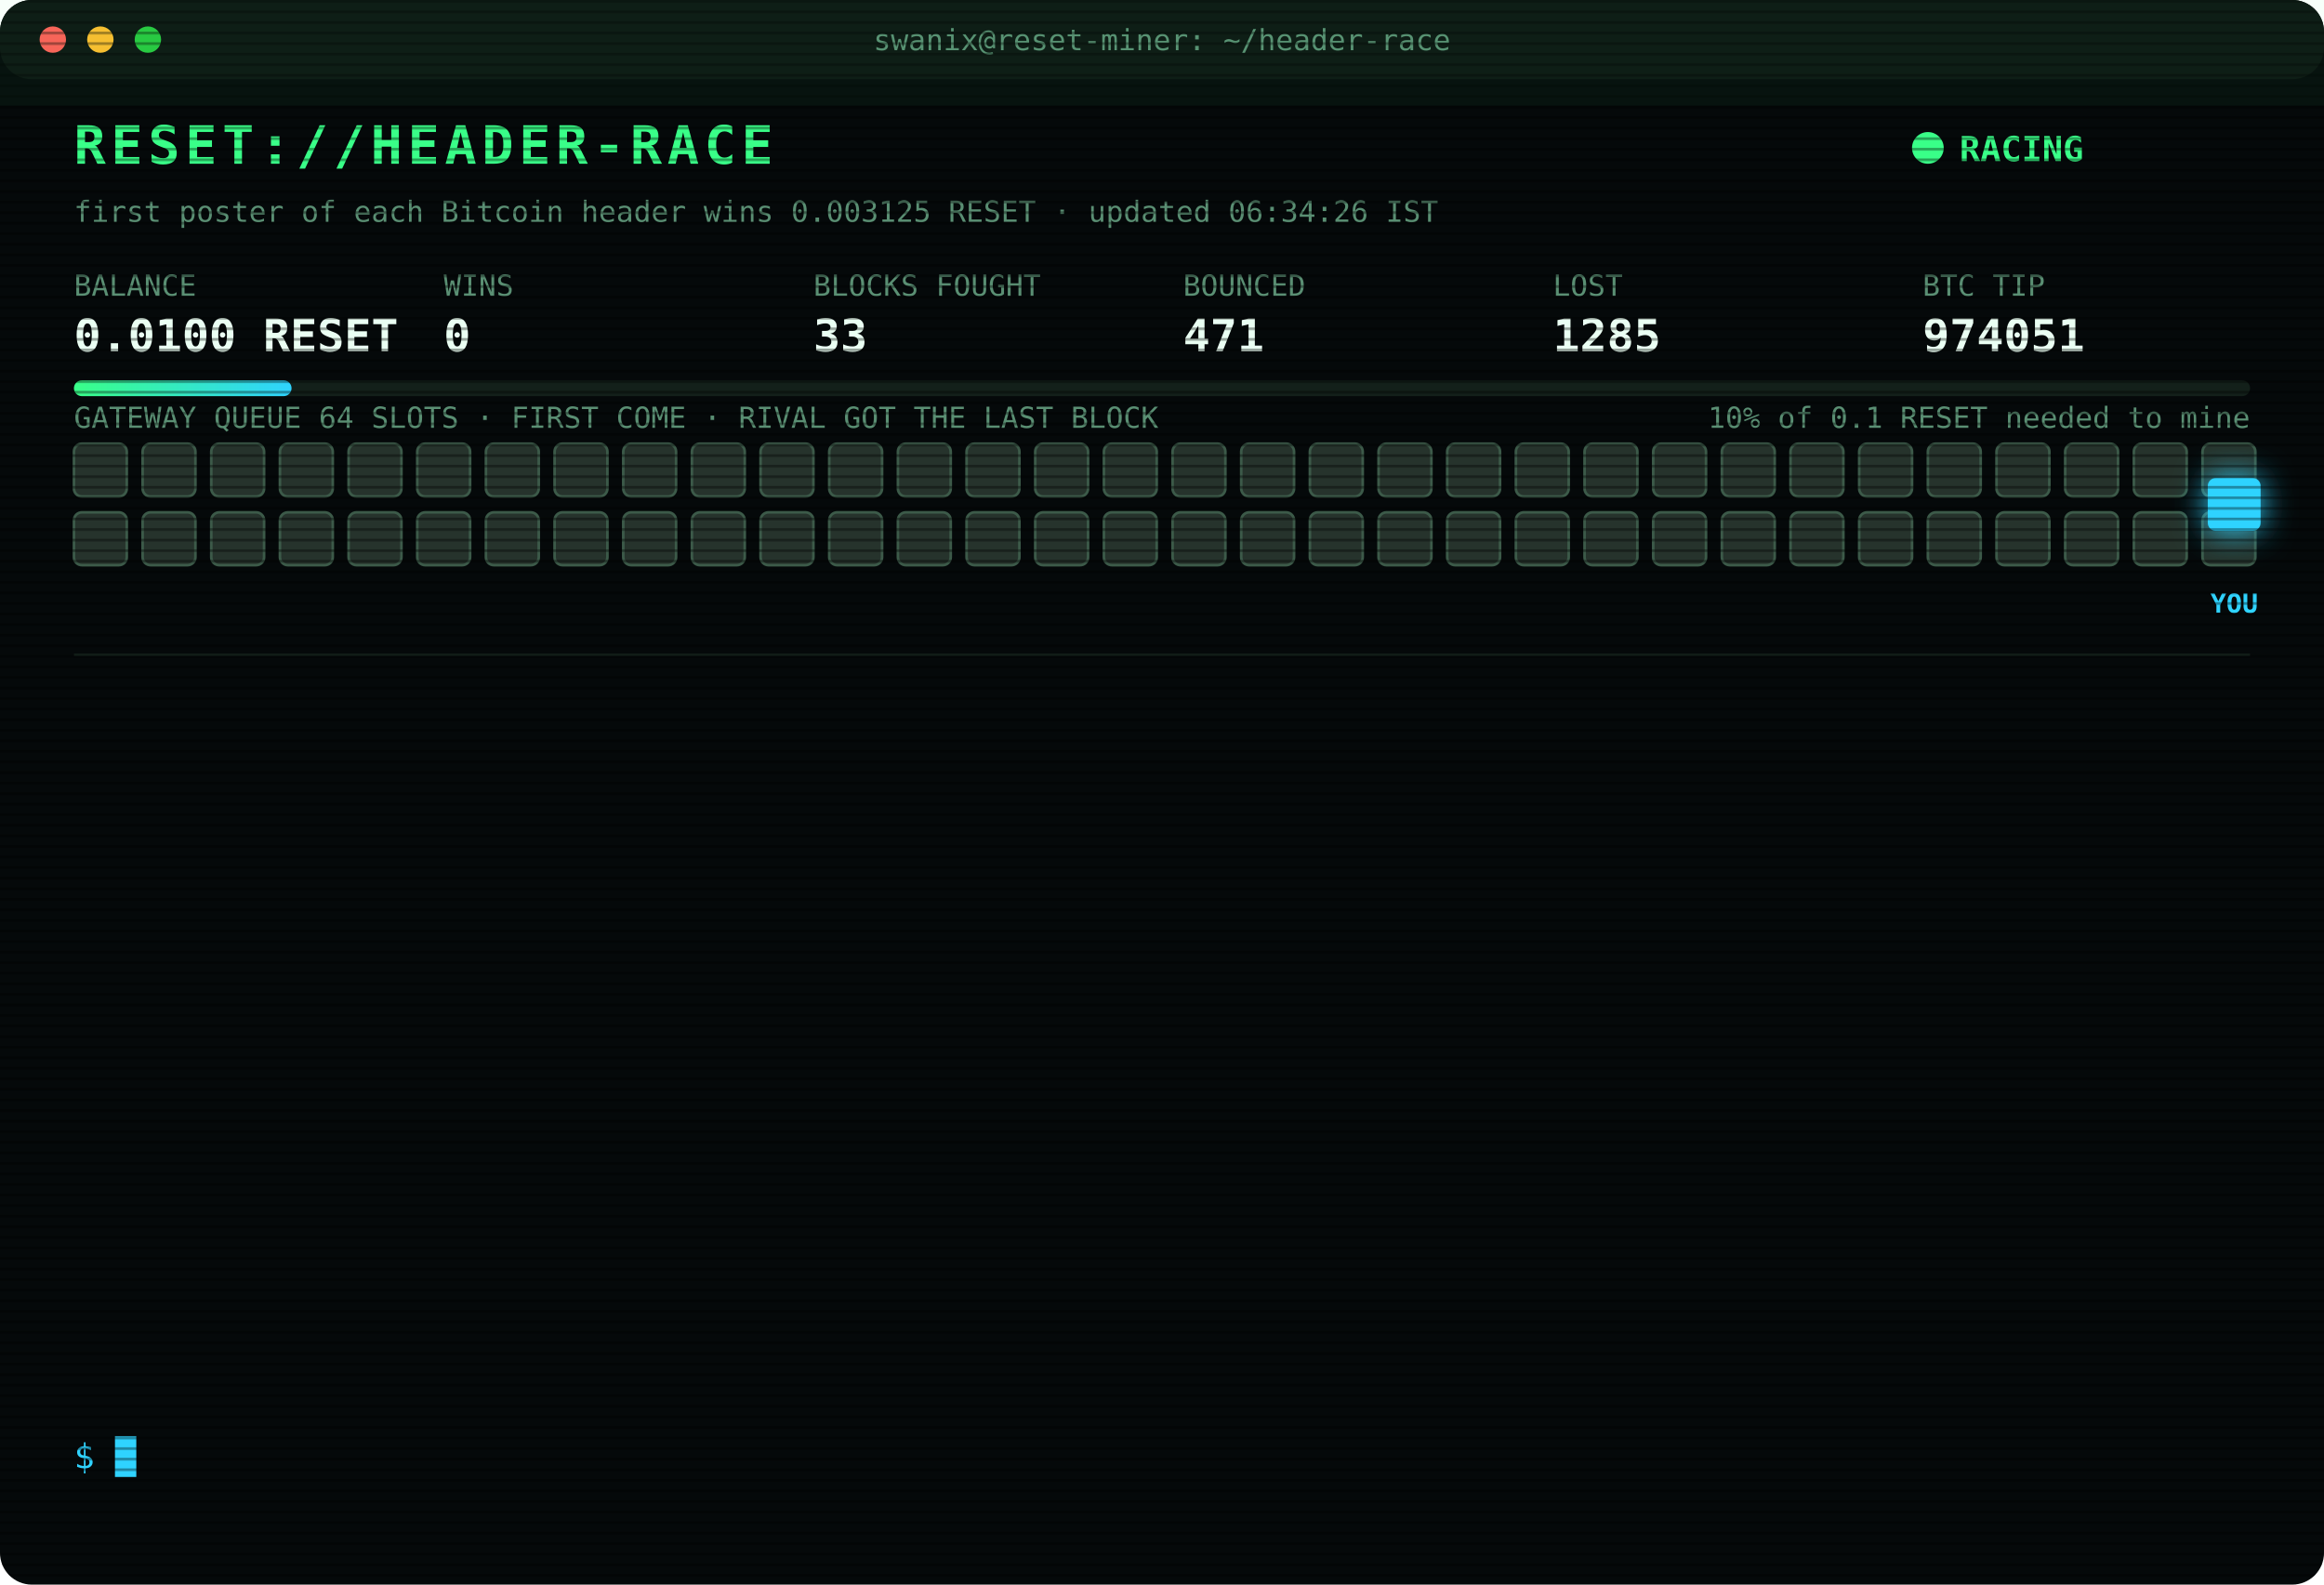
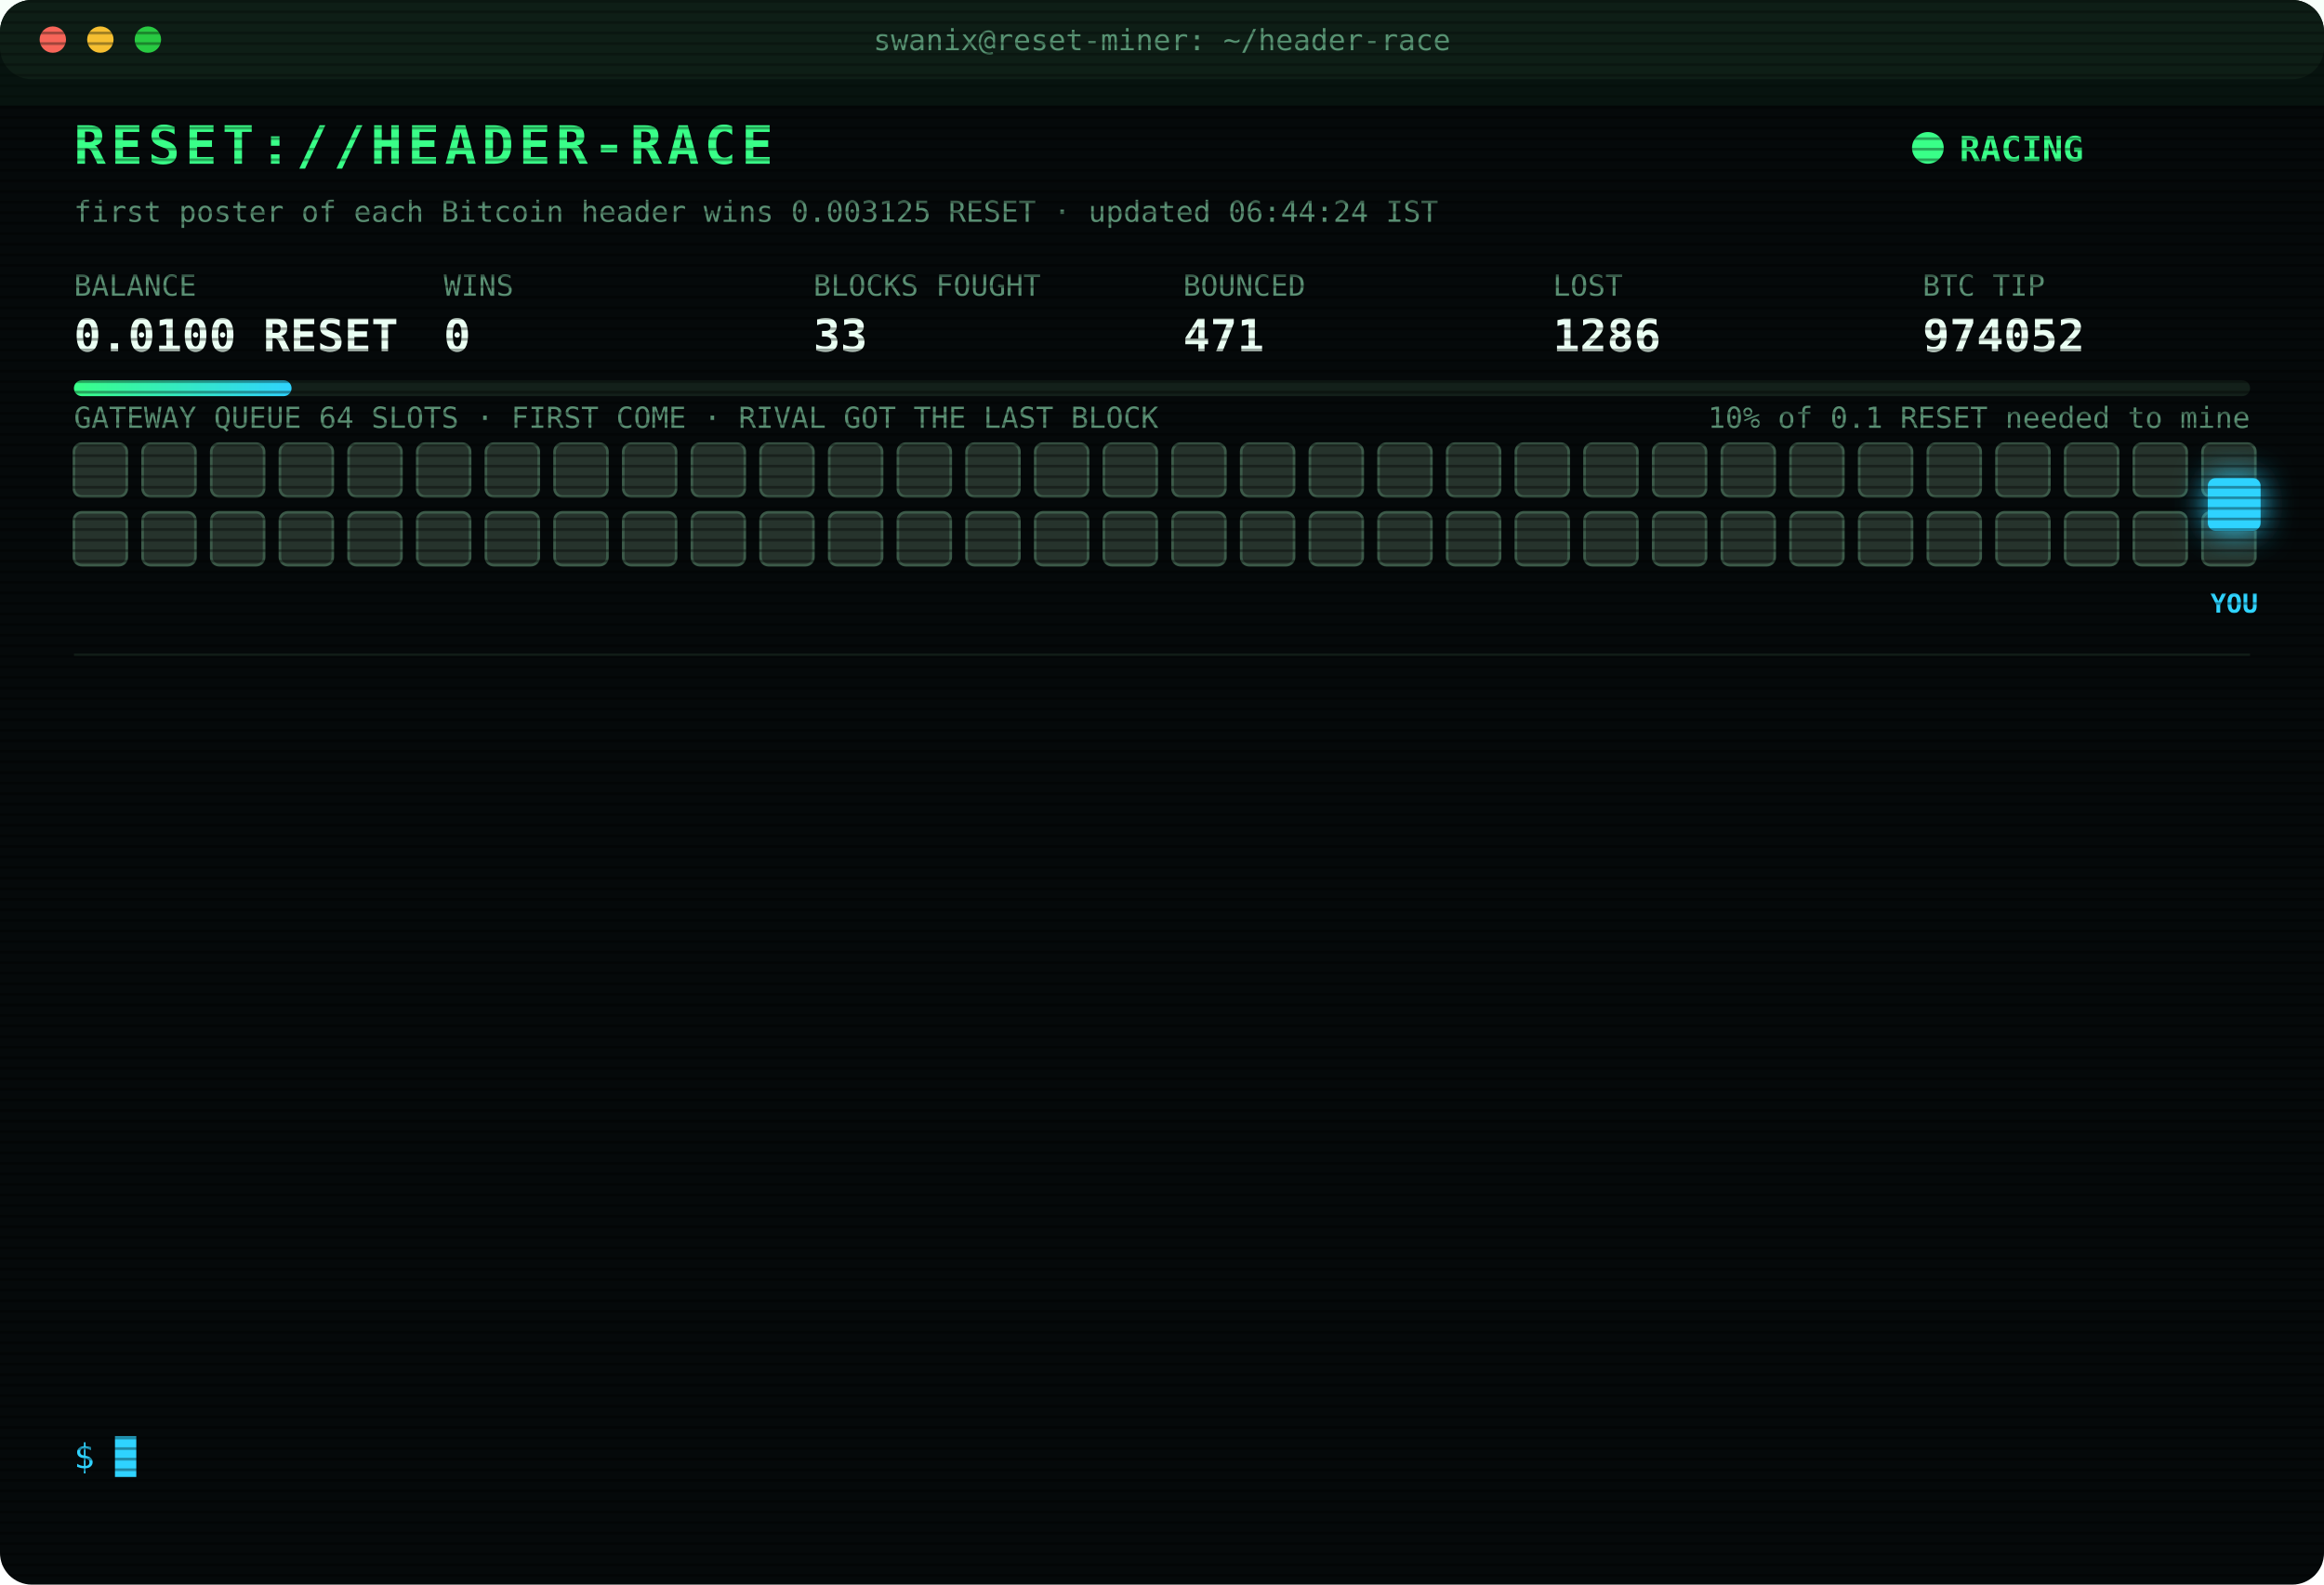
<svg xmlns="http://www.w3.org/2000/svg" width="880" height="600" viewBox="0 0 880 600" font-family="ui-monospace,SFMono-Regular,Menlo,Consolas,monospace">
  <style>
text{font-size:13px;fill:#7CFFB2}
.title{font-size:20px;font-weight:700;fill:#39FF88;letter-spacing:2px;animation:glitch 3s infinite steps(1)}
.sub{fill:#2fd3ff}.k{fill:#5a8f73;font-size:11px}.v{font-size:17px;font-weight:700;fill:#eafff3}
.ts{fill:#3f6b56}.boot{fill:#2fd3ff}.dim{fill:#5a8f73}.bad{fill:#ff4d6d}.warn{fill:#ffd23f}.mag{fill:#ff5cf0}.win{fill:#39FF88;font-weight:700}
.tag{font-size:10px;fill:#2fd3ff;font-weight:700}
.rival{fill:#26332c;stroke:#3c5a49;animation:jam 1.2s infinite alternate}
.idle{fill:#141c18;stroke:#22302a;animation:breathe 4s infinite}
.me{fill:#2fd3ff;filter:drop-shadow(0 0 6px #2fd3ff)}
.hover{animation:nudge 1.1s infinite ease-in-out}.bounce{animation:kick 1.4s infinite}
.ln{opacity:0;animation:in .4s forwards}
.cur{animation:blink 1s infinite steps(1)}
.scan{animation:scan 6s infinite linear}
.led{animation:blink 1.4s infinite}
@keyframes in{from{opacity:0;transform:translateX(-6px)}to{opacity:1;transform:none}}
@keyframes blink{50%{opacity:0}}
@keyframes jam{to{fill:#33463b}}
@keyframes breathe{50%{opacity:.4}}
@keyframes nudge{50%{transform:translateX(-10px)}}
@keyframes kick{0%,100%{transform:none}30%{transform:translateX(-14px)}55%{transform:translateX(10px) translateY(-6px)}}
@keyframes glitch{0%,92%{transform:none}93%{transform:translateX(2px);fill:#ff4d6d}95%{transform:translateX(-2px);fill:#2fd3ff}97%{transform:none}}
@keyframes scan{from{transform:translateY(-40px)}to{transform:translateY(600px)}}
</style>
  <defs>
    <pattern id="sl" width="4" height="4" patternUnits="userSpaceOnUse">
      <rect width="4" height="1" fill="#000" opacity=".35" />
    </pattern>
    <linearGradient id="bar">
      <stop offset="0" stop-color="#39FF88" />
      <stop offset="1" stop-color="#2fd3ff" />
    </linearGradient>
  </defs>
  <rect width="880" height="600" rx="12" fill="#05090a" />
  <rect width="880" height="30" rx="12" fill="#0d1512" />
  <circle cx="20" cy="15" r="5" fill="#ff5f57" />
  <circle cx="38" cy="15" r="5" fill="#febc2e" />
  <circle cx="56" cy="15" r="5" fill="#28c840" />
  <text x="440" y="19" text-anchor="middle" class="k">swanix@reset-miner: ~/header-race</text>
  <text x="28" y="62" class="title">RESET://HEADER-RACE</text>
  <circle class="led" cx="730" cy="56" r="6" fill="#39FF88" />
  <text x="742" y="61" class="win">RACING</text>
-   <text x="28" y="84" class="k">first poster of each Bitcoin header wins 0.003125 RESET · updated 06:34:26 IST</text>
+   <text x="28" y="84" class="k">first poster of each Bitcoin header wins 0.003125 RESET · updated 06:44:24 IST</text>
  <text x="28" y="112" class="k">BALANCE</text>
  <text x="28" y="133" class="v">0.0100 RESET</text>
  <text x="168" y="112" class="k">WINS</text>
  <text x="168" y="133" class="v">0</text>
  <text x="308" y="112" class="k">BLOCKS FOUGHT</text>
  <text x="308" y="133" class="v">33</text>
  <text x="448" y="112" class="k">BOUNCED</text>
  <text x="448" y="133" class="v">471</text>
  <text x="588" y="112" class="k">LOST</text>
-   <text x="588" y="133" class="v">1285</text>
+   <text x="588" y="133" class="v">1286</text>
  <text x="728" y="112" class="k">BTC TIP</text>
-   <text x="728" y="133" class="v">974051</text>
+   <text x="728" y="133" class="v">974052</text>
  <rect x="28" y="144" width="824" height="6" rx="3" fill="#13201a" />
  <rect x="28" y="144" width="82.4" height="6" rx="3" fill="url(#bar)" />
  <text x="852" y="162" text-anchor="end" class="k">10% of 0.1 RESET needed to mine</text>
  <text x="28" y="162" class="k">GATEWAY QUEUE 64 SLOTS · FIRST COME · RIVAL GOT THE LAST BLOCK</text>
  <rect class="rival" x="28" y="168" width="20" height="20" rx="3" style="animation-delay:0.00s" />
  <rect class="rival" x="54" y="168" width="20" height="20" rx="3" style="animation-delay:0.05s" />
  <rect class="rival" x="80" y="168" width="20" height="20" rx="3" style="animation-delay:0.10s" />
  <rect class="rival" x="106" y="168" width="20" height="20" rx="3" style="animation-delay:0.15s" />
  <rect class="rival" x="132" y="168" width="20" height="20" rx="3" style="animation-delay:0.20s" />
  <rect class="rival" x="158" y="168" width="20" height="20" rx="3" style="animation-delay:0.25s" />
  <rect class="rival" x="184" y="168" width="20" height="20" rx="3" style="animation-delay:0.30s" />
  <rect class="rival" x="210" y="168" width="20" height="20" rx="3" style="animation-delay:0.35s" />
  <rect class="rival" x="236" y="168" width="20" height="20" rx="3" style="animation-delay:0.40s" />
  <rect class="rival" x="262" y="168" width="20" height="20" rx="3" style="animation-delay:0.45s" />
  <rect class="rival" x="288" y="168" width="20" height="20" rx="3" style="animation-delay:0.50s" />
  <rect class="rival" x="314" y="168" width="20" height="20" rx="3" style="animation-delay:0.55s" />
  <rect class="rival" x="340" y="168" width="20" height="20" rx="3" style="animation-delay:0.60s" />
  <rect class="rival" x="366" y="168" width="20" height="20" rx="3" style="animation-delay:0.65s" />
  <rect class="rival" x="392" y="168" width="20" height="20" rx="3" style="animation-delay:0.70s" />
  <rect class="rival" x="418" y="168" width="20" height="20" rx="3" style="animation-delay:0.75s" />
  <rect class="rival" x="444" y="168" width="20" height="20" rx="3" style="animation-delay:0.80s" />
  <rect class="rival" x="470" y="168" width="20" height="20" rx="3" style="animation-delay:0.85s" />
  <rect class="rival" x="496" y="168" width="20" height="20" rx="3" style="animation-delay:0.90s" />
  <rect class="rival" x="522" y="168" width="20" height="20" rx="3" style="animation-delay:0.95s" />
  <rect class="rival" x="548" y="168" width="20" height="20" rx="3" style="animation-delay:1.00s" />
  <rect class="rival" x="574" y="168" width="20" height="20" rx="3" style="animation-delay:1.05s" />
  <rect class="rival" x="600" y="168" width="20" height="20" rx="3" style="animation-delay:1.10s" />
  <rect class="rival" x="626" y="168" width="20" height="20" rx="3" style="animation-delay:1.15s" />
  <rect class="rival" x="652" y="168" width="20" height="20" rx="3" style="animation-delay:1.20s" />
  <rect class="rival" x="678" y="168" width="20" height="20" rx="3" style="animation-delay:1.25s" />
  <rect class="rival" x="704" y="168" width="20" height="20" rx="3" style="animation-delay:1.30s" />
  <rect class="rival" x="730" y="168" width="20" height="20" rx="3" style="animation-delay:1.35s" />
  <rect class="rival" x="756" y="168" width="20" height="20" rx="3" style="animation-delay:1.40s" />
  <rect class="rival" x="782" y="168" width="20" height="20" rx="3" style="animation-delay:1.45s" />
  <rect class="rival" x="808" y="168" width="20" height="20" rx="3" style="animation-delay:1.50s" />
  <rect class="rival" x="834" y="168" width="20" height="20" rx="3" style="animation-delay:1.55s" />
  <rect class="rival" x="28" y="194" width="20" height="20" rx="3" style="animation-delay:1.60s" />
  <rect class="rival" x="54" y="194" width="20" height="20" rx="3" style="animation-delay:1.65s" />
  <rect class="rival" x="80" y="194" width="20" height="20" rx="3" style="animation-delay:1.70s" />
  <rect class="rival" x="106" y="194" width="20" height="20" rx="3" style="animation-delay:1.75s" />
  <rect class="rival" x="132" y="194" width="20" height="20" rx="3" style="animation-delay:1.80s" />
  <rect class="rival" x="158" y="194" width="20" height="20" rx="3" style="animation-delay:1.85s" />
  <rect class="rival" x="184" y="194" width="20" height="20" rx="3" style="animation-delay:1.90s" />
  <rect class="rival" x="210" y="194" width="20" height="20" rx="3" style="animation-delay:1.95s" />
  <rect class="rival" x="236" y="194" width="20" height="20" rx="3" style="animation-delay:2.00s" />
  <rect class="rival" x="262" y="194" width="20" height="20" rx="3" style="animation-delay:2.05s" />
  <rect class="rival" x="288" y="194" width="20" height="20" rx="3" style="animation-delay:2.10s" />
  <rect class="rival" x="314" y="194" width="20" height="20" rx="3" style="animation-delay:2.15s" />
  <rect class="rival" x="340" y="194" width="20" height="20" rx="3" style="animation-delay:2.20s" />
  <rect class="rival" x="366" y="194" width="20" height="20" rx="3" style="animation-delay:2.25s" />
  <rect class="rival" x="392" y="194" width="20" height="20" rx="3" style="animation-delay:2.30s" />
  <rect class="rival" x="418" y="194" width="20" height="20" rx="3" style="animation-delay:2.35s" />
  <rect class="rival" x="444" y="194" width="20" height="20" rx="3" style="animation-delay:2.40s" />
  <rect class="rival" x="470" y="194" width="20" height="20" rx="3" style="animation-delay:2.45s" />
  <rect class="rival" x="496" y="194" width="20" height="20" rx="3" style="animation-delay:2.50s" />
  <rect class="rival" x="522" y="194" width="20" height="20" rx="3" style="animation-delay:2.55s" />
  <rect class="rival" x="548" y="194" width="20" height="20" rx="3" style="animation-delay:2.60s" />
  <rect class="rival" x="574" y="194" width="20" height="20" rx="3" style="animation-delay:2.65s" />
  <rect class="rival" x="600" y="194" width="20" height="20" rx="3" style="animation-delay:2.70s" />
  <rect class="rival" x="626" y="194" width="20" height="20" rx="3" style="animation-delay:2.75s" />
  <rect class="rival" x="652" y="194" width="20" height="20" rx="3" style="animation-delay:2.80s" />
  <rect class="rival" x="678" y="194" width="20" height="20" rx="3" style="animation-delay:2.85s" />
  <rect class="rival" x="704" y="194" width="20" height="20" rx="3" style="animation-delay:2.90s" />
  <rect class="rival" x="730" y="194" width="20" height="20" rx="3" style="animation-delay:2.95s" />
  <rect class="rival" x="756" y="194" width="20" height="20" rx="3" style="animation-delay:3.00s" />
  <rect class="rival" x="782" y="194" width="20" height="20" rx="3" style="animation-delay:3.05s" />
  <rect class="rival" x="808" y="194" width="20" height="20" rx="3" style="animation-delay:3.10s" />
  <rect class="rival" x="834" y="194" width="20" height="20" rx="3" style="animation-delay:3.15s" />
  <g class="hover">
    <rect class="me" x="836" y="181" width="20" height="20" rx="3" />
    <text class="tag" x="846" y="232" text-anchor="middle">YOU</text>
  </g>
  <line x1="28" x2="852" y1="248" y2="248" stroke="#13201a" />
  <g class="ln" style="animation-delay:0.40s">
-     <text x="28" y="270" class="ts">05:07:49</text>
-     <text x="104" y="270" class="bad">[GATEWAY DOWN] no response · 299ms</text>
+     <text x="28" y="270" class="ts">05:08:19</text>
+     <text x="104" y="270" class="bad">[GATEWAY DOWN] no response · 308ms</text>
  </g>
  <g class="ln" style="animation-delay:0.65s">
-     <text x="28" y="292" class="ts">05:08:19</text>
-     <text x="104" y="292" class="bad">[GATEWAY DOWN] no response · 308ms</text>
+     <text x="28" y="292" class="ts">05:08:50</text>
+     <text x="104" y="292" class="bad">[GATEWAY DOWN] no response · 309ms</text>
  </g>
  <g class="ln" style="animation-delay:0.90s">
-     <text x="28" y="314" class="ts">05:08:50</text>
-     <text x="104" y="314" class="bad">[GATEWAY DOWN] no response · 309ms</text>
+     <text x="28" y="314" class="ts">05:28:33</text>
+     <text x="104" y="314" class="bad">[LOST] #974042 taken by a rival miner</text>
  </g>
  <g class="ln" style="animation-delay:1.15s">
-     <text x="28" y="336" class="ts">05:28:33</text>
-     <text x="104" y="336" class="bad">[LOST] #974042 taken by a rival miner</text>
+     <text x="28" y="336" class="ts">05:30:02</text>
+     <text x="104" y="336" class="bad">[LOST] #974043 taken by a rival miner</text>
  </g>
  <g class="ln" style="animation-delay:1.40s">
-     <text x="28" y="358" class="ts">05:30:02</text>
-     <text x="104" y="358" class="bad">[LOST] #974043 taken by a rival miner</text>
+     <text x="28" y="358" class="ts">05:47:16</text>
+     <text x="104" y="358" class="bad">[LOST] #974044 taken by a rival miner</text>
  </g>
  <g class="ln" style="animation-delay:1.65s">
-     <text x="28" y="380" class="ts">05:47:16</text>
-     <text x="104" y="380" class="bad">[LOST] #974044 taken by a rival miner</text>
+     <text x="28" y="380" class="ts">05:52:38</text>
+     <text x="104" y="380" class="bad">[LOST] #974045 taken by a rival miner</text>
  </g>
  <g class="ln" style="animation-delay:1.90s">
-     <text x="28" y="402" class="ts">05:52:38</text>
-     <text x="104" y="402" class="bad">[LOST] #974045 taken by a rival miner</text>
+     <text x="28" y="402" class="ts">06:02:48</text>
+     <text x="104" y="402" class="bad">[LOST] #974046 taken by a rival miner</text>
  </g>
  <g class="ln" style="animation-delay:2.15s">
-     <text x="28" y="424" class="ts">06:02:48</text>
-     <text x="104" y="424" class="bad">[LOST] #974046 taken by a rival miner</text>
+     <text x="28" y="424" class="ts">06:12:57</text>
+     <text x="104" y="424" class="bad">[LOST] #974047 taken by a rival miner</text>
  </g>
  <g class="ln" style="animation-delay:2.40s">
-     <text x="28" y="446" class="ts">06:12:57</text>
-     <text x="104" y="446" class="bad">[LOST] #974047 taken by a rival miner</text>
+     <text x="28" y="446" class="ts">06:20:25</text>
+     <text x="104" y="446" class="bad">[LOST] #974048 taken by a rival miner</text>
  </g>
  <g class="ln" style="animation-delay:2.65s">
-     <text x="28" y="468" class="ts">06:20:25</text>
-     <text x="104" y="468" class="bad">[LOST] #974048 taken by a rival miner</text>
+     <text x="28" y="468" class="ts">06:26:08</text>
+     <text x="104" y="468" class="bad">[LOST] #974049 taken by a rival miner</text>
  </g>
  <g class="ln" style="animation-delay:2.90s">
-     <text x="28" y="490" class="ts">06:26:08</text>
-     <text x="104" y="490" class="bad">[LOST] #974049 taken by a rival miner</text>
+     <text x="28" y="490" class="ts">06:30:13</text>
+     <text x="104" y="490" class="bad">[LOST] #974050 taken by a rival miner</text>
  </g>
  <g class="ln" style="animation-delay:3.15s">
-     <text x="28" y="512" class="ts">06:30:13</text>
-     <text x="104" y="512" class="bad">[LOST] #974050 taken by a rival miner</text>
+     <text x="28" y="512" class="ts">06:34:26</text>
+     <text x="104" y="512" class="bad">[LOST] #974051 taken by a rival miner</text>
  </g>
  <g class="ln" style="animation-delay:3.40s">
-     <text x="28" y="534" class="ts">06:34:26</text>
-     <text x="104" y="534" class="bad">[LOST] #974051 taken by a rival miner</text>
+     <text x="28" y="534" class="ts">06:44:24</text>
+     <text x="104" y="534" class="bad">[LOST] #974052 taken by a rival miner</text>
  </g>
  <text x="28" y="556" class="sub">$ <tspan class="cur">█</tspan>
  </text>
  <rect width="880" height="600" rx="12" fill="url(#sl)" pointer-events="none" />
  <rect class="scan" width="880" height="40" fill="#39FF88" opacity=".04" />
</svg>
